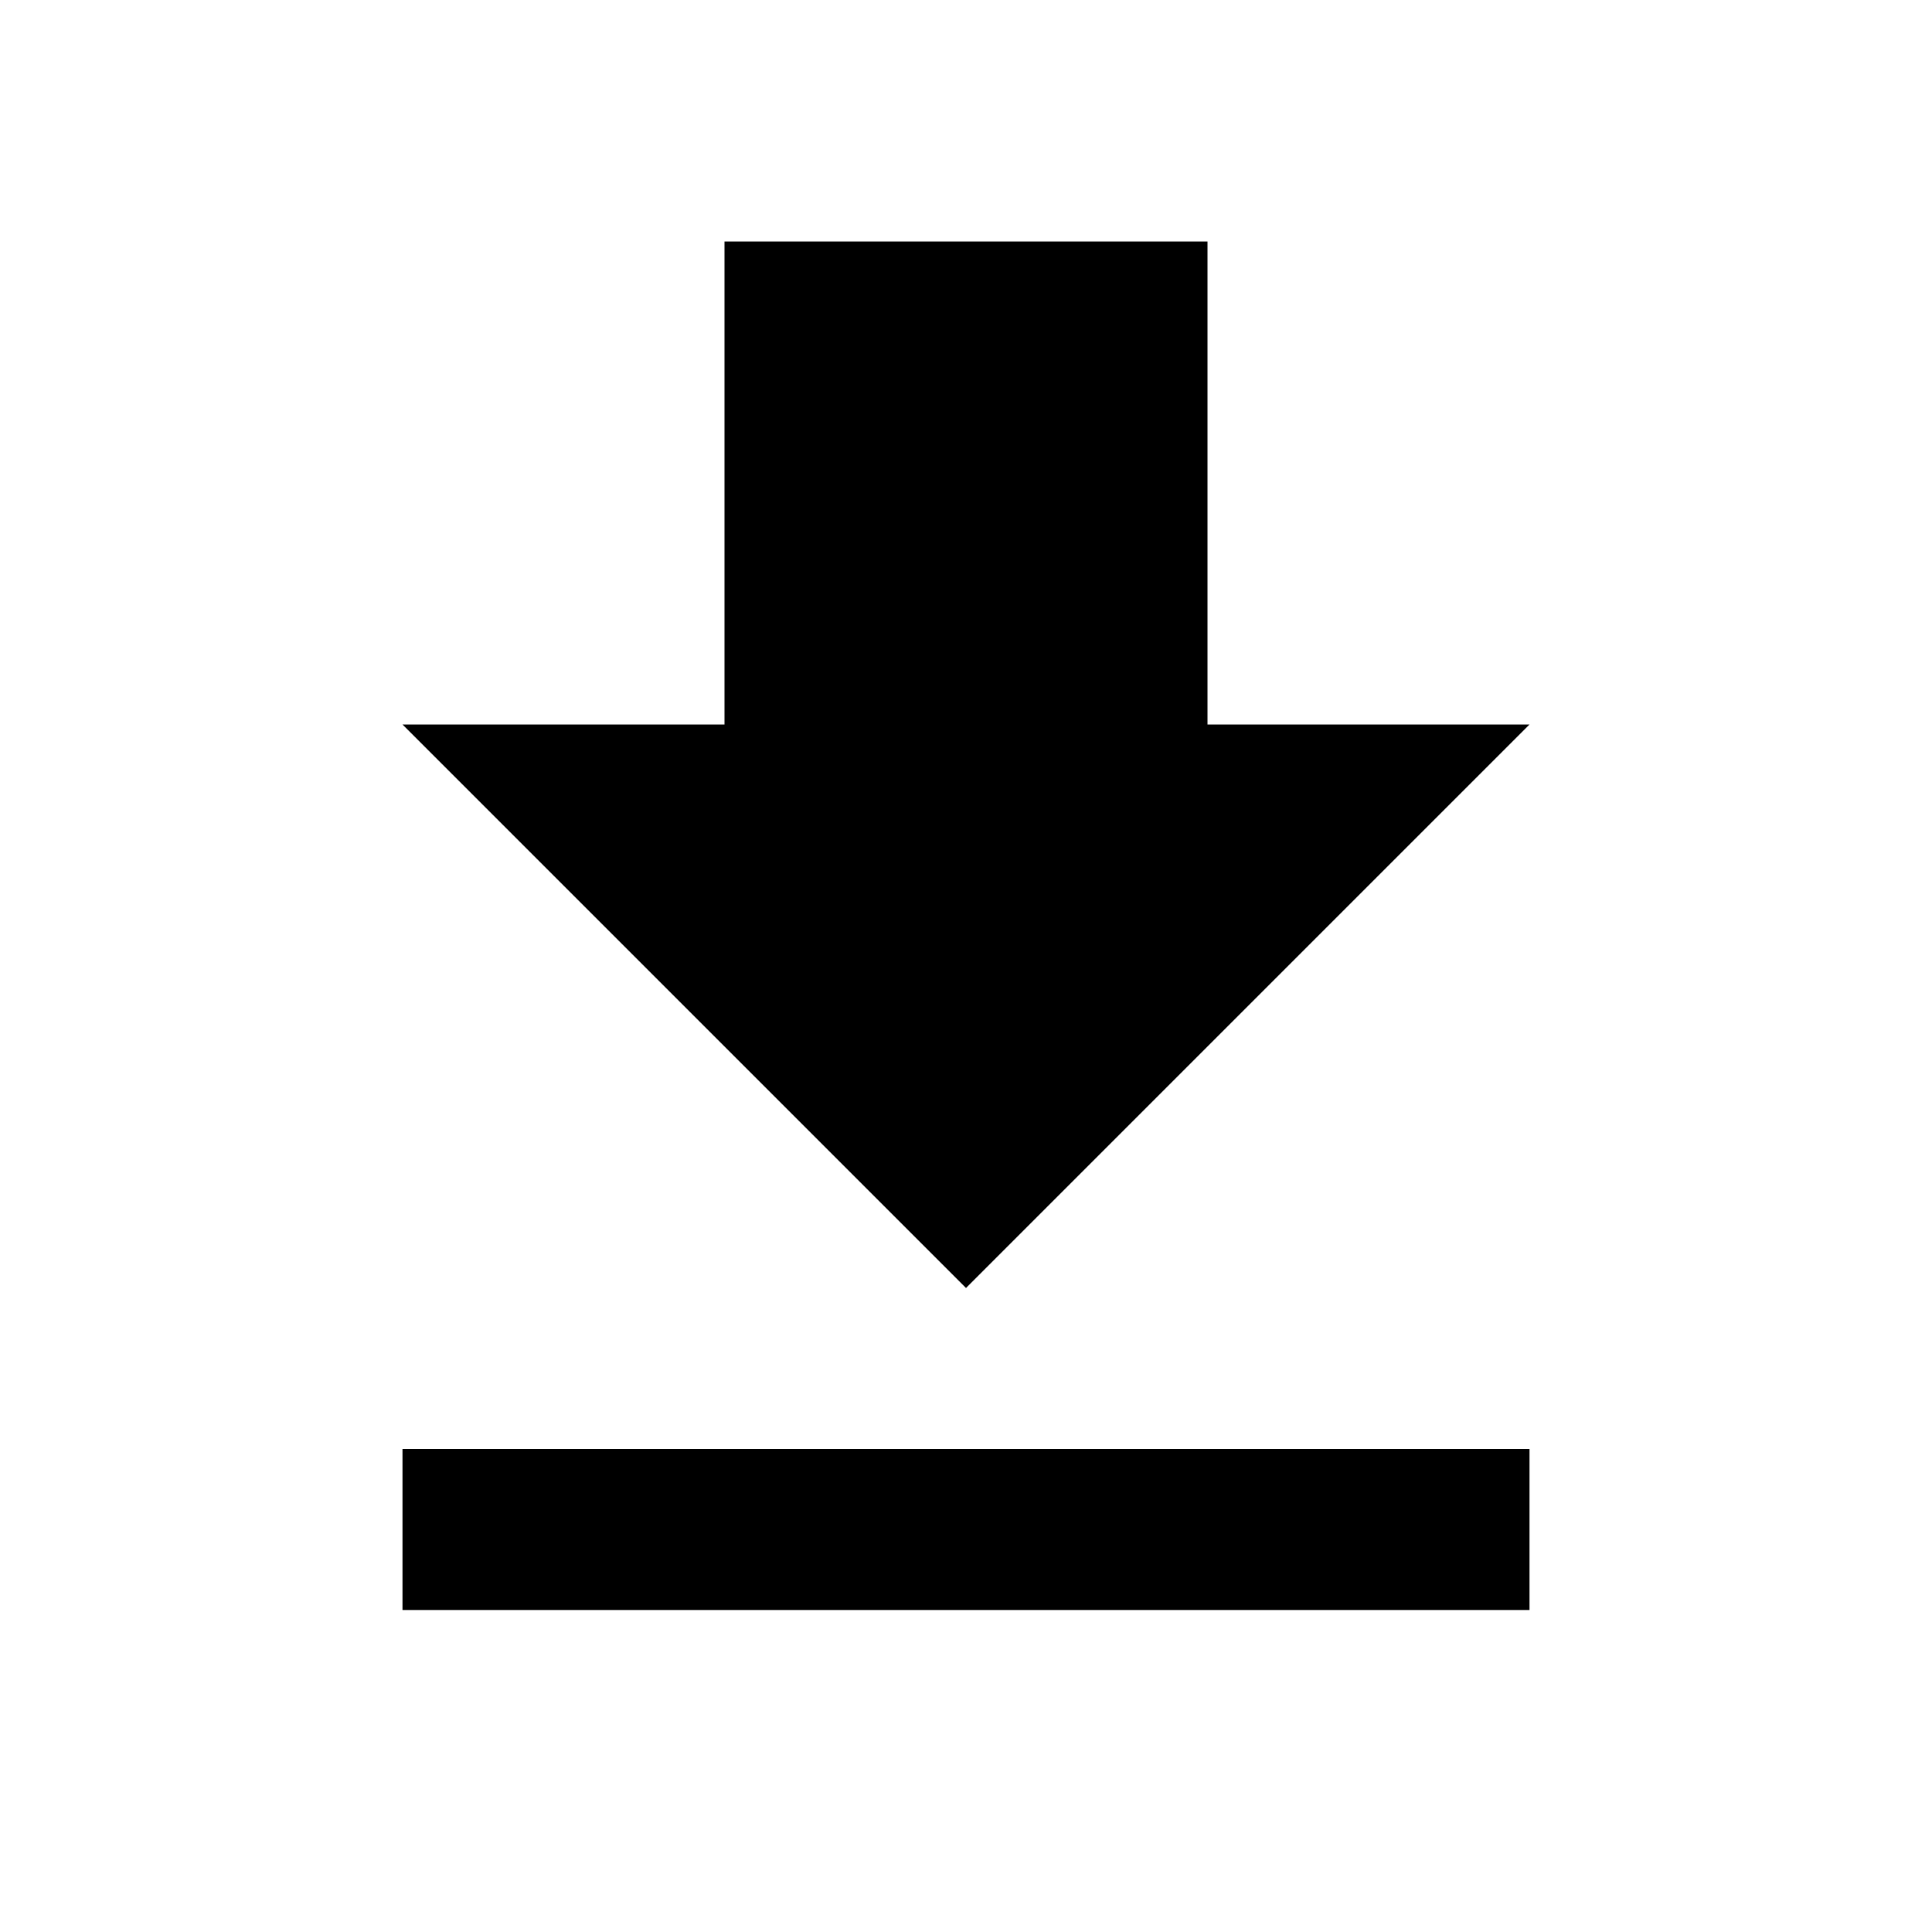
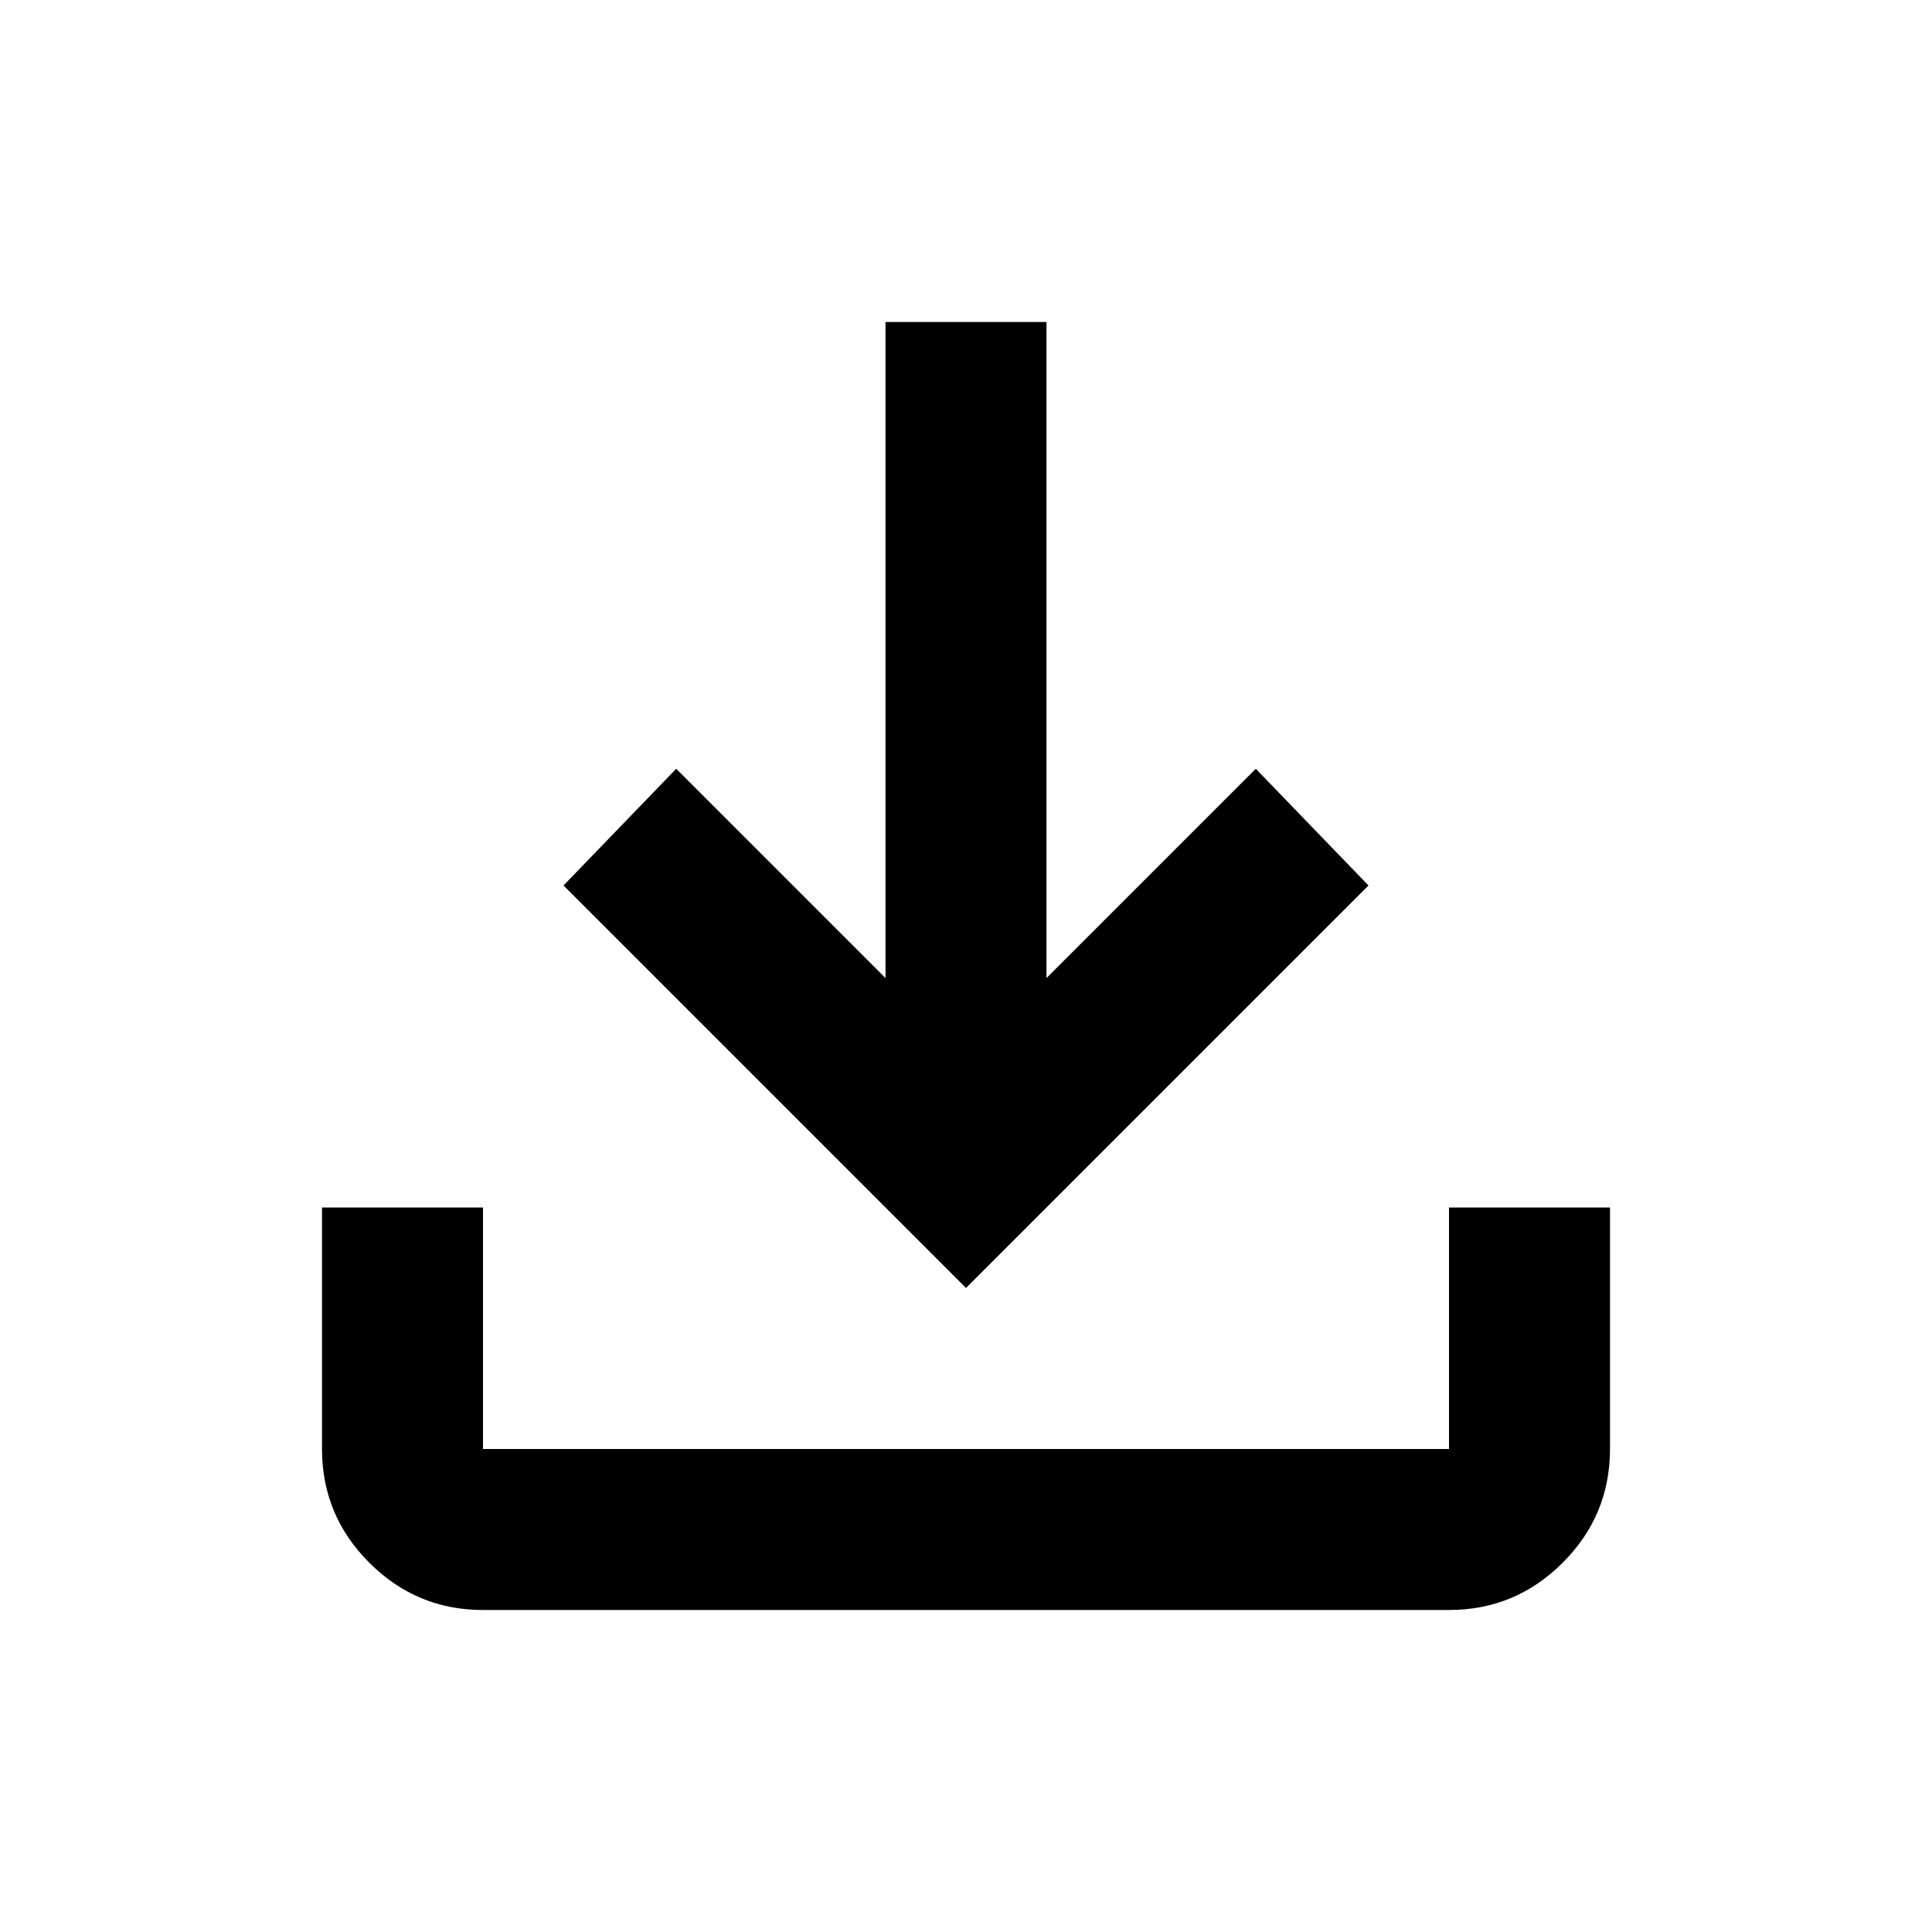
- <svg xmlns="http://www.w3.org/2000/svg" version="1.1" width="24" height="24" viewBox="0 0 24 24">
-   <path d="M5,20H19V18H5M19,9H15V3H9V9H5L12,16L19,9Z" />
+ <svg xmlns="http://www.w3.org/2000/svg" height="24" viewBox="0 -960 960 960" width="24">
+   <path d="M480-320 280-520l56-58 104 104v-326h80v326l104-104 56 58-200 200ZM240-160q-33 0-56.5-23.5T160-240v-120h80v120h480v-120h80v120q0 33-23.5 56.5T720-160H240Z" />
</svg>
